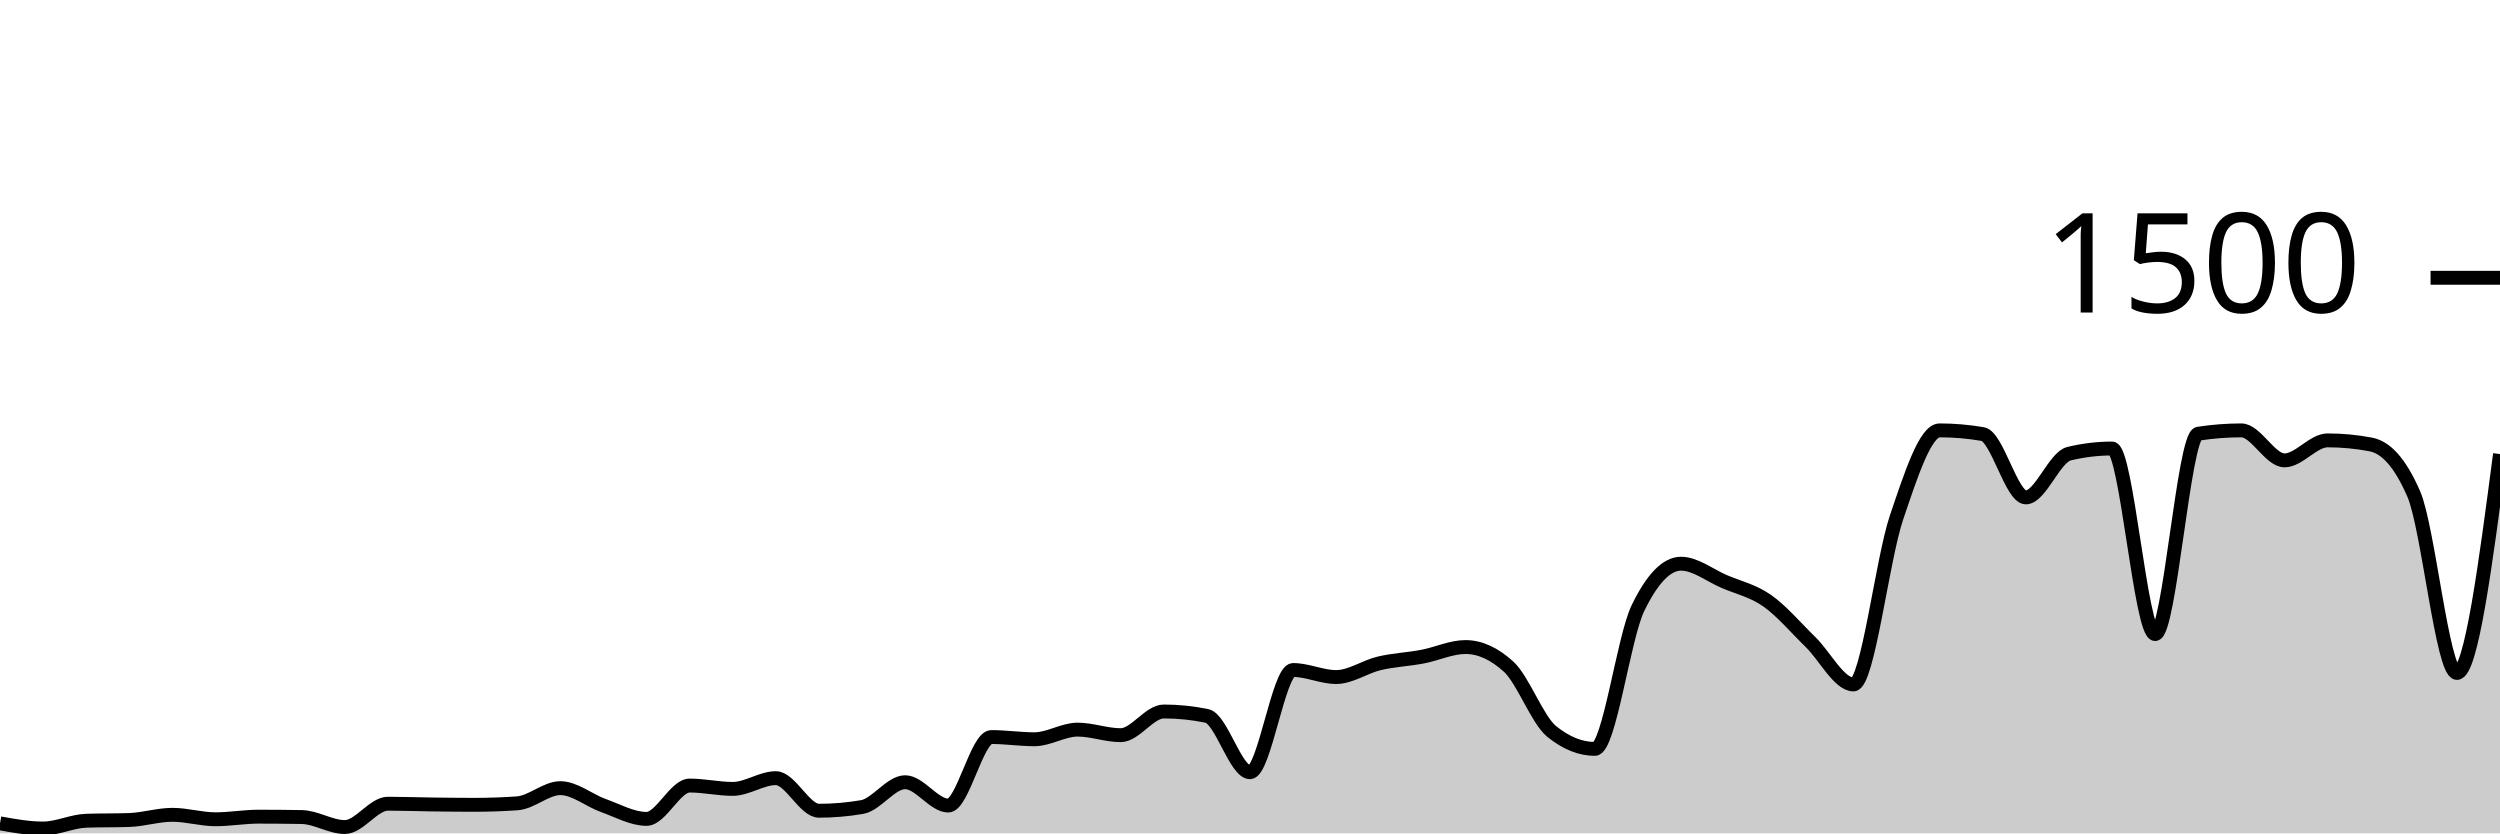
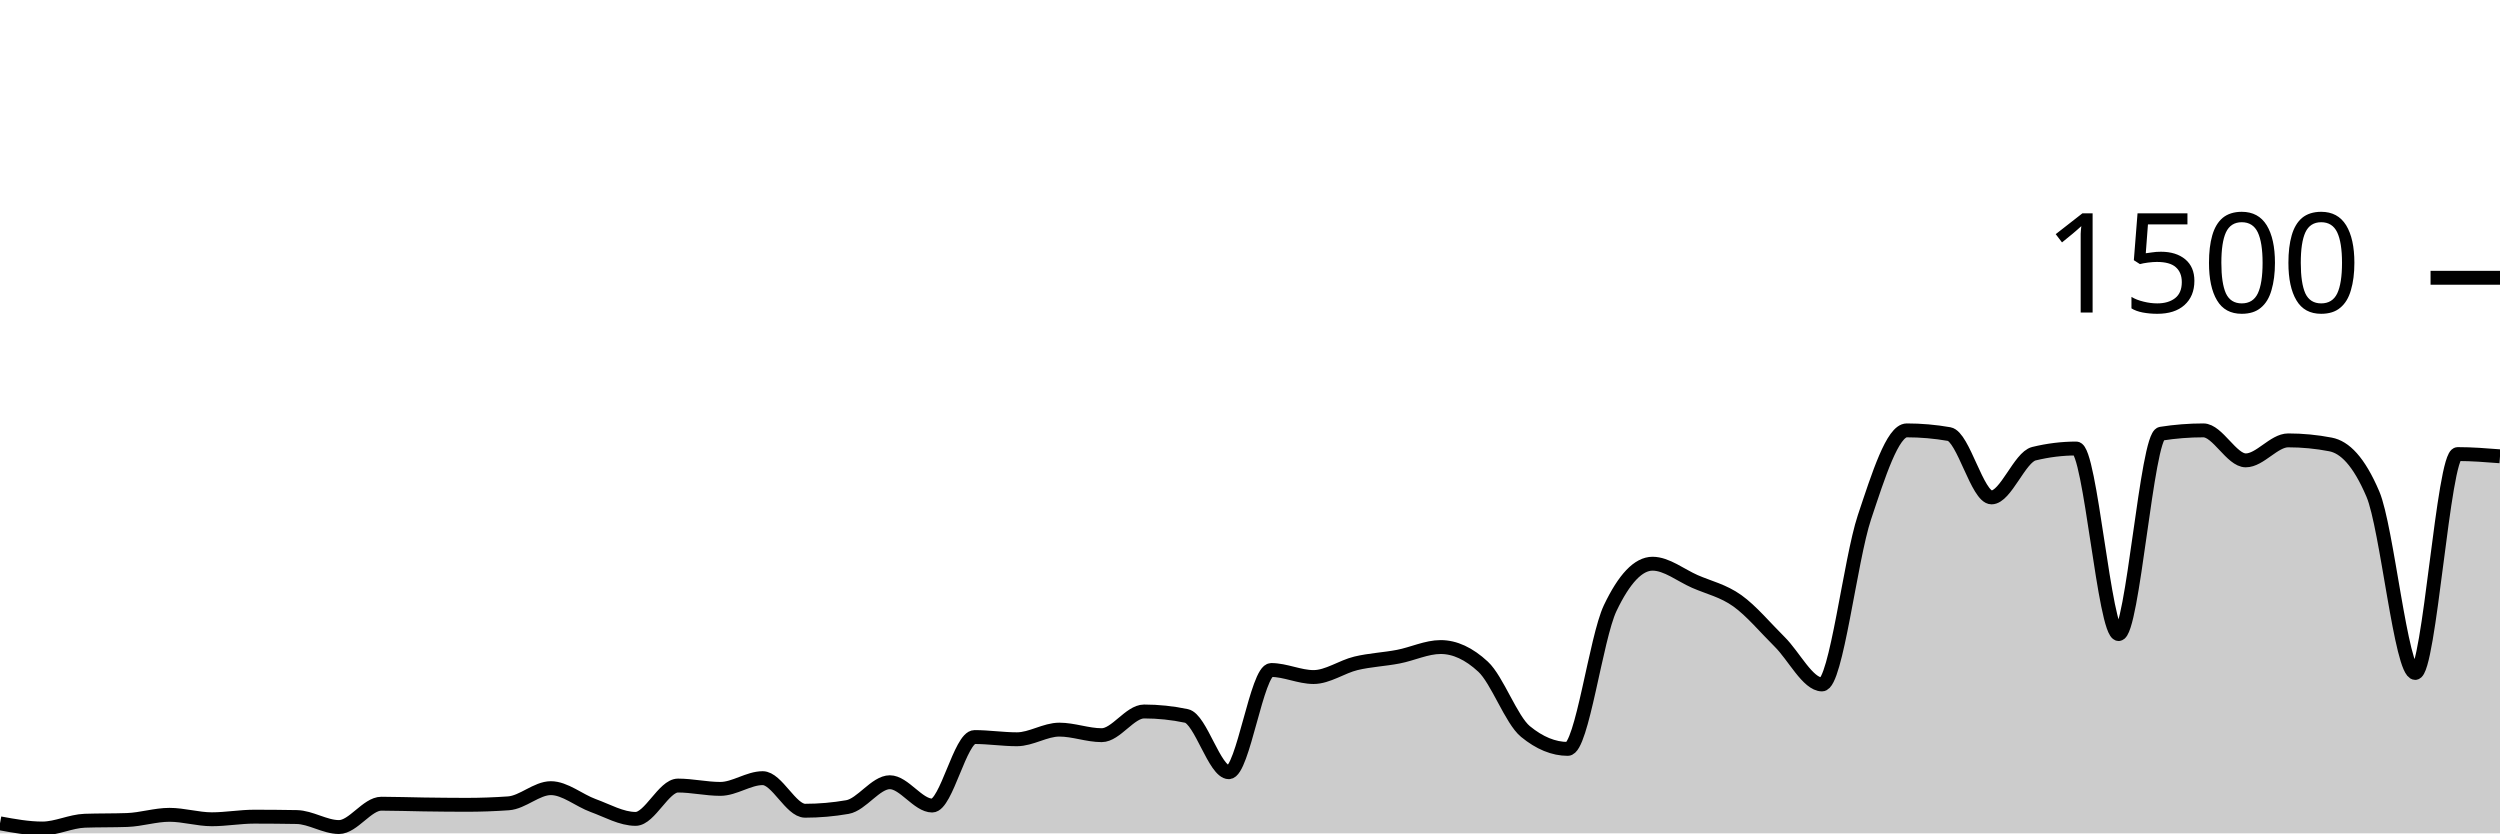
<svg xmlns="http://www.w3.org/2000/svg" viewBox="0 0 180 60">
  <g transform="translate(0,20)">
-     <path class="area" fill="rgba(0, 0, 0, 0.2)" d="M0,39.28C1.034,39.467,2.069,39.653,3.103,39.653C4.138,39.653,5.172,39.129,6.207,39.093C7.241,39.058,8.276,39.076,9.31,39.04C10.345,39.004,11.379,38.667,12.414,38.667C13.448,38.667,14.483,38.987,15.517,38.987C16.552,38.987,17.586,38.8,18.621,38.8C19.655,38.8,20.69,38.809,21.724,38.827C22.759,38.844,23.793,39.547,24.828,39.547C25.862,39.547,26.897,37.867,27.931,37.867C28.966,37.867,30,37.907,31.034,37.92C32.069,37.933,33.103,37.947,34.138,37.947C35.172,37.947,36.207,37.911,37.241,37.84C38.276,37.769,39.31,36.747,40.345,36.747C41.379,36.747,42.414,37.631,43.448,38C44.483,38.369,45.517,38.96,46.552,38.96C47.586,38.96,48.621,36.56,49.655,36.56C50.69,36.56,51.724,36.8,52.759,36.8C53.793,36.8,54.828,36.027,55.862,36.027C56.897,36.027,57.931,38.373,58.966,38.373C60,38.373,61.034,38.284,62.069,38.107C63.103,37.929,64.138,36.32,65.172,36.32C66.207,36.32,67.241,38,68.276,38C69.31,38,70.345,33.067,71.379,33.067C72.414,33.067,73.448,33.227,74.483,33.227C75.517,33.227,76.552,32.533,77.586,32.533C78.621,32.533,79.655,32.933,80.69,32.933C81.724,32.933,82.759,31.227,83.793,31.227C84.828,31.227,85.862,31.333,86.897,31.547C87.931,31.76,88.966,35.6,90,35.6C91.034,35.6,92.069,28.24,93.103,28.24C94.138,28.24,95.172,28.747,96.207,28.747C97.241,28.747,98.276,28.004,99.31,27.76C100.345,27.516,101.379,27.476,102.414,27.28C103.448,27.084,104.483,26.587,105.517,26.587C106.552,26.587,107.586,27.058,108.621,28C109.655,28.942,110.69,31.831,111.724,32.667C112.759,33.502,113.793,33.92,114.828,33.92C115.862,33.92,116.897,25.92,117.931,23.787C118.966,21.653,120,20.587,121.034,20.587C122.069,20.587,123.103,21.422,124.138,21.867C125.172,22.311,126.207,22.529,127.241,23.253C128.276,23.978,129.31,25.209,130.345,26.213C131.379,27.218,132.414,29.28,133.448,29.28C134.483,29.28,135.517,20.302,136.552,17.253C137.586,14.204,138.621,10.987,139.655,10.987C140.69,10.987,141.724,11.076,142.759,11.253C143.793,11.431,144.828,15.813,145.862,15.813C146.897,15.813,147.931,12.916,148.966,12.667C150,12.418,151.034,12.293,152.069,12.293C153.103,12.293,154.138,25.653,155.172,25.653C156.207,25.653,157.241,11.387,158.276,11.227C159.31,11.067,160.345,10.987,161.379,10.987C162.414,10.987,163.448,13.147,164.483,13.147C165.517,13.147,166.552,11.707,167.586,11.707C168.621,11.707,169.655,11.804,170.69,12C171.724,12.196,172.759,13.191,173.793,15.573C174.828,17.956,175.862,28.453,176.897,28.453C177.931,28.453,178.966,20.573,180,12.693L180,40C178.966,40,177.931,40,176.897,40C175.862,40,174.828,40,173.793,40C172.759,40,171.724,40,170.69,40C169.655,40,168.621,40,167.586,40C166.552,40,165.517,40,164.483,40C163.448,40,162.414,40,161.379,40C160.345,40,159.31,40,158.276,40C157.241,40,156.207,40,155.172,40C154.138,40,153.103,40,152.069,40C151.034,40,150,40,148.966,40C147.931,40,146.897,40,145.862,40C144.828,40,143.793,40,142.759,40C141.724,40,140.69,40,139.655,40C138.621,40,137.586,40,136.552,40C135.517,40,134.483,40,133.448,40C132.414,40,131.379,40,130.345,40C129.31,40,128.276,40,127.241,40C126.207,40,125.172,40,124.138,40C123.103,40,122.069,40,121.034,40C120,40,118.966,40,117.931,40C116.897,40,115.862,40,114.828,40C113.793,40,112.759,40,111.724,40C110.69,40,109.655,40,108.621,40C107.586,40,106.552,40,105.517,40C104.483,40,103.448,40,102.414,40C101.379,40,100.345,40,99.31,40C98.276,40,97.241,40,96.207,40C95.172,40,94.138,40,93.103,40C92.069,40,91.034,40,90,40C88.966,40,87.931,40,86.897,40C85.862,40,84.828,40,83.793,40C82.759,40,81.724,40,80.69,40C79.655,40,78.621,40,77.586,40C76.552,40,75.517,40,74.483,40C73.448,40,72.414,40,71.379,40C70.345,40,69.31,40,68.276,40C67.241,40,66.207,40,65.172,40C64.138,40,63.103,40,62.069,40C61.034,40,60,40,58.966,40C57.931,40,56.897,40,55.862,40C54.828,40,53.793,40,52.759,40C51.724,40,50.69,40,49.655,40C48.621,40,47.586,40,46.552,40C45.517,40,44.483,40,43.448,40C42.414,40,41.379,40,40.345,40C39.31,40,38.276,40,37.241,40C36.207,40,35.172,40,34.138,40C33.103,40,32.069,40,31.034,40C30,40,28.966,40,27.931,40C26.897,40,25.862,40,24.828,40C23.793,40,22.759,40,21.724,40C20.69,40,19.655,40,18.621,40C17.586,40,16.552,40,15.517,40C14.483,40,13.448,40,12.414,40C11.379,40,10.345,40,9.31,40C8.276,40,7.241,40,6.207,40C5.172,40,4.138,40,3.103,40C2.069,40,1.034,40,0,40Z" />
-     <path class="line" stroke="black" fill="none" d="M0,39.28C1.034,39.467,2.069,39.653,3.103,39.653C4.138,39.653,5.172,39.129,6.207,39.093C7.241,39.058,8.276,39.076,9.31,39.04C10.345,39.004,11.379,38.667,12.414,38.667C13.448,38.667,14.483,38.987,15.517,38.987C16.552,38.987,17.586,38.8,18.621,38.8C19.655,38.8,20.69,38.809,21.724,38.827C22.759,38.844,23.793,39.547,24.828,39.547C25.862,39.547,26.897,37.867,27.931,37.867C28.966,37.867,30,37.907,31.034,37.92C32.069,37.933,33.103,37.947,34.138,37.947C35.172,37.947,36.207,37.911,37.241,37.84C38.276,37.769,39.31,36.747,40.345,36.747C41.379,36.747,42.414,37.631,43.448,38C44.483,38.369,45.517,38.96,46.552,38.96C47.586,38.96,48.621,36.56,49.655,36.56C50.69,36.56,51.724,36.8,52.759,36.8C53.793,36.8,54.828,36.027,55.862,36.027C56.897,36.027,57.931,38.373,58.966,38.373C60,38.373,61.034,38.284,62.069,38.107C63.103,37.929,64.138,36.32,65.172,36.32C66.207,36.32,67.241,38,68.276,38C69.31,38,70.345,33.067,71.379,33.067C72.414,33.067,73.448,33.227,74.483,33.227C75.517,33.227,76.552,32.533,77.586,32.533C78.621,32.533,79.655,32.933,80.69,32.933C81.724,32.933,82.759,31.227,83.793,31.227C84.828,31.227,85.862,31.333,86.897,31.547C87.931,31.76,88.966,35.6,90,35.6C91.034,35.6,92.069,28.24,93.103,28.24C94.138,28.24,95.172,28.747,96.207,28.747C97.241,28.747,98.276,28.004,99.31,27.76C100.345,27.516,101.379,27.476,102.414,27.28C103.448,27.084,104.483,26.587,105.517,26.587C106.552,26.587,107.586,27.058,108.621,28C109.655,28.942,110.69,31.831,111.724,32.667C112.759,33.502,113.793,33.92,114.828,33.92C115.862,33.92,116.897,25.92,117.931,23.787C118.966,21.653,120,20.587,121.034,20.587C122.069,20.587,123.103,21.422,124.138,21.867C125.172,22.311,126.207,22.529,127.241,23.253C128.276,23.978,129.31,25.209,130.345,26.213C131.379,27.218,132.414,29.28,133.448,29.28C134.483,29.28,135.517,20.302,136.552,17.253C137.586,14.204,138.621,10.987,139.655,10.987C140.69,10.987,141.724,11.076,142.759,11.253C143.793,11.431,144.828,15.813,145.862,15.813C146.897,15.813,147.931,12.916,148.966,12.667C150,12.418,151.034,12.293,152.069,12.293C153.103,12.293,154.138,25.653,155.172,25.653C156.207,25.653,157.241,11.387,158.276,11.227C159.31,11.067,160.345,10.987,161.379,10.987C162.414,10.987,163.448,13.147,164.483,13.147C165.517,13.147,166.552,11.707,167.586,11.707C168.621,11.707,169.655,11.804,170.69,12C171.724,12.196,172.759,13.191,173.793,15.573C174.828,17.956,175.862,28.453,176.897,28.453C177.931,28.453,178.966,20.573,180,12.693" />
+     <path class="area" fill="rgba(0, 0, 0, 0.2)" d="M0,39.28C1.017,39.467,2.034,39.653,3.051,39.653C4.068,39.653,5.085,39.129,6.102,39.093C7.119,39.058,8.136,39.076,9.153,39.04C10.169,39.004,11.186,38.667,12.203,38.667C13.22,38.667,14.237,38.987,15.254,38.987C16.271,38.987,17.288,38.8,18.305,38.8C19.322,38.8,20.339,38.809,21.356,38.827C22.373,38.844,23.39,39.547,24.407,39.547C25.424,39.547,26.441,37.867,27.458,37.867C28.475,37.867,29.492,37.907,30.508,37.92C31.525,37.933,32.542,37.947,33.559,37.947C34.576,37.947,35.593,37.911,36.61,37.84C37.627,37.769,38.644,36.747,39.661,36.747C40.678,36.747,41.695,37.631,42.712,38C43.729,38.369,44.746,38.96,45.763,38.96C46.78,38.96,47.797,36.56,48.814,36.56C49.831,36.56,50.847,36.8,51.864,36.8C52.881,36.8,53.898,36.027,54.915,36.027C55.932,36.027,56.949,38.373,57.966,38.373C58.983,38.373,60,38.284,61.017,38.107C62.034,37.929,63.051,36.32,64.068,36.32C65.085,36.32,66.102,38,67.119,38C68.136,38,69.153,33.067,70.169,33.067C71.186,33.067,72.203,33.227,73.22,33.227C74.237,33.227,75.254,32.533,76.271,32.533C77.288,32.533,78.305,32.933,79.322,32.933C80.339,32.933,81.356,31.227,82.373,31.227C83.39,31.227,84.407,31.333,85.424,31.547C86.441,31.76,87.458,35.6,88.475,35.6C89.492,35.6,90.508,28.24,91.525,28.24C92.542,28.24,93.559,28.747,94.576,28.747C95.593,28.747,96.61,28.004,97.627,27.76C98.644,27.516,99.661,27.476,100.678,27.28C101.695,27.084,102.712,26.587,103.729,26.587C104.746,26.587,105.763,27.058,106.78,28C107.797,28.942,108.814,31.831,109.831,32.667C110.847,33.502,111.864,33.92,112.881,33.92C113.898,33.92,114.915,25.92,115.932,23.787C116.949,21.653,117.966,20.587,118.983,20.587C120,20.587,121.017,21.422,122.034,21.867C123.051,22.311,124.068,22.529,125.085,23.253C126.102,23.978,127.119,25.209,128.136,26.213C129.153,27.218,130.169,29.28,131.186,29.28C132.203,29.28,133.22,20.302,134.237,17.253C135.254,14.204,136.271,10.987,137.288,10.987C138.305,10.987,139.322,11.076,140.339,11.253C141.356,11.431,142.373,15.813,143.39,15.813C144.407,15.813,145.424,12.916,146.441,12.667C147.458,12.418,148.475,12.293,149.492,12.293C150.508,12.293,151.525,25.653,152.542,25.653C153.559,25.653,154.576,11.387,155.593,11.227C156.61,11.067,157.627,10.987,158.644,10.987C159.661,10.987,160.678,13.147,161.695,13.147C162.712,13.147,163.729,11.707,164.746,11.707C165.763,11.707,166.78,11.804,167.797,12C168.814,12.196,169.831,13.191,170.847,15.573C171.864,17.956,172.881,28.453,173.898,28.453C174.915,28.453,175.932,12.693,176.949,12.693C177.966,12.693,178.983,12.773,180,12.853L180,40C178.983,40,177.966,40,176.949,40C175.932,40,174.915,40,173.898,40C172.881,40,171.864,40,170.847,40C169.831,40,168.814,40,167.797,40C166.78,40,165.763,40,164.746,40C163.729,40,162.712,40,161.695,40C160.678,40,159.661,40,158.644,40C157.627,40,156.61,40,155.593,40C154.576,40,153.559,40,152.542,40C151.525,40,150.508,40,149.492,40C148.475,40,147.458,40,146.441,40C145.424,40,144.407,40,143.39,40C142.373,40,141.356,40,140.339,40C139.322,40,138.305,40,137.288,40C136.271,40,135.254,40,134.237,40C133.22,40,132.203,40,131.186,40C130.169,40,129.153,40,128.136,40C127.119,40,126.102,40,125.085,40C124.068,40,123.051,40,122.034,40C121.017,40,120,40,118.983,40C117.966,40,116.949,40,115.932,40C114.915,40,113.898,40,112.881,40C111.864,40,110.847,40,109.831,40C108.814,40,107.797,40,106.78,40C105.763,40,104.746,40,103.729,40C102.712,40,101.695,40,100.678,40C99.661,40,98.644,40,97.627,40C96.61,40,95.593,40,94.576,40C93.559,40,92.542,40,91.525,40C90.508,40,89.492,40,88.475,40C87.458,40,86.441,40,85.424,40C84.407,40,83.39,40,82.373,40C81.356,40,80.339,40,79.322,40C78.305,40,77.288,40,76.271,40C75.254,40,74.237,40,73.22,40C72.203,40,71.186,40,70.169,40C69.153,40,68.136,40,67.119,40C66.102,40,65.085,40,64.068,40C63.051,40,62.034,40,61.017,40C60,40,58.983,40,57.966,40C56.949,40,55.932,40,54.915,40C53.898,40,52.881,40,51.864,40C50.847,40,49.831,40,48.814,40C47.797,40,46.78,40,45.763,40C44.746,40,43.729,40,42.712,40C41.695,40,40.678,40,39.661,40C38.644,40,37.627,40,36.61,40C35.593,40,34.576,40,33.559,40C32.542,40,31.525,40,30.508,40C29.492,40,28.475,40,27.458,40C26.441,40,25.424,40,24.407,40C23.39,40,22.373,40,21.356,40C20.339,40,19.322,40,18.305,40C17.288,40,16.271,40,15.254,40C14.237,40,13.22,40,12.203,40C11.186,40,10.169,40,9.153,40C8.136,40,7.119,40,6.102,40C5.085,40,4.068,40,3.051,40C2.034,40,1.017,40,0,40Z" />
+     <path class="line" stroke="black" fill="none" d="M0,39.28C1.017,39.467,2.034,39.653,3.051,39.653C4.068,39.653,5.085,39.129,6.102,39.093C7.119,39.058,8.136,39.076,9.153,39.04C10.169,39.004,11.186,38.667,12.203,38.667C13.22,38.667,14.237,38.987,15.254,38.987C16.271,38.987,17.288,38.8,18.305,38.8C19.322,38.8,20.339,38.809,21.356,38.827C22.373,38.844,23.39,39.547,24.407,39.547C25.424,39.547,26.441,37.867,27.458,37.867C28.475,37.867,29.492,37.907,30.508,37.92C31.525,37.933,32.542,37.947,33.559,37.947C34.576,37.947,35.593,37.911,36.61,37.84C37.627,37.769,38.644,36.747,39.661,36.747C40.678,36.747,41.695,37.631,42.712,38C43.729,38.369,44.746,38.96,45.763,38.96C46.78,38.96,47.797,36.56,48.814,36.56C49.831,36.56,50.847,36.8,51.864,36.8C52.881,36.8,53.898,36.027,54.915,36.027C55.932,36.027,56.949,38.373,57.966,38.373C58.983,38.373,60,38.284,61.017,38.107C62.034,37.929,63.051,36.32,64.068,36.32C65.085,36.32,66.102,38,67.119,38C68.136,38,69.153,33.067,70.169,33.067C71.186,33.067,72.203,33.227,73.22,33.227C74.237,33.227,75.254,32.533,76.271,32.533C77.288,32.533,78.305,32.933,79.322,32.933C80.339,32.933,81.356,31.227,82.373,31.227C83.39,31.227,84.407,31.333,85.424,31.547C86.441,31.76,87.458,35.6,88.475,35.6C89.492,35.6,90.508,28.24,91.525,28.24C92.542,28.24,93.559,28.747,94.576,28.747C95.593,28.747,96.61,28.004,97.627,27.76C98.644,27.516,99.661,27.476,100.678,27.28C101.695,27.084,102.712,26.587,103.729,26.587C104.746,26.587,105.763,27.058,106.78,28C107.797,28.942,108.814,31.831,109.831,32.667C110.847,33.502,111.864,33.92,112.881,33.92C113.898,33.92,114.915,25.92,115.932,23.787C116.949,21.653,117.966,20.587,118.983,20.587C120,20.587,121.017,21.422,122.034,21.867C123.051,22.311,124.068,22.529,125.085,23.253C126.102,23.978,127.119,25.209,128.136,26.213C129.153,27.218,130.169,29.28,131.186,29.28C132.203,29.28,133.22,20.302,134.237,17.253C135.254,14.204,136.271,10.987,137.288,10.987C138.305,10.987,139.322,11.076,140.339,11.253C141.356,11.431,142.373,15.813,143.39,15.813C144.407,15.813,145.424,12.916,146.441,12.667C147.458,12.418,148.475,12.293,149.492,12.293C150.508,12.293,151.525,25.653,152.542,25.653C153.559,25.653,154.576,11.387,155.593,11.227C156.61,11.067,157.627,10.987,158.644,10.987C159.661,10.987,160.678,13.147,161.695,13.147C162.712,13.147,163.729,11.707,164.746,11.707C165.763,11.707,166.78,11.804,167.797,12C168.814,12.196,169.831,13.191,170.847,15.573C171.864,17.956,172.881,28.453,173.898,28.453C174.915,28.453,175.932,12.693,176.949,12.693C177.966,12.693,178.983,12.773,180,12.853" />
    <path class="axis-ceiling" stroke-width="1" stroke="black" fill="none" d="M175,0L180,0" />
    <text class="axis-ceiling-label" font-family="sans-serif" text-anchor="end" font-size="10px" x="170" y="2.5">1500</text>
  </g>
</svg>
